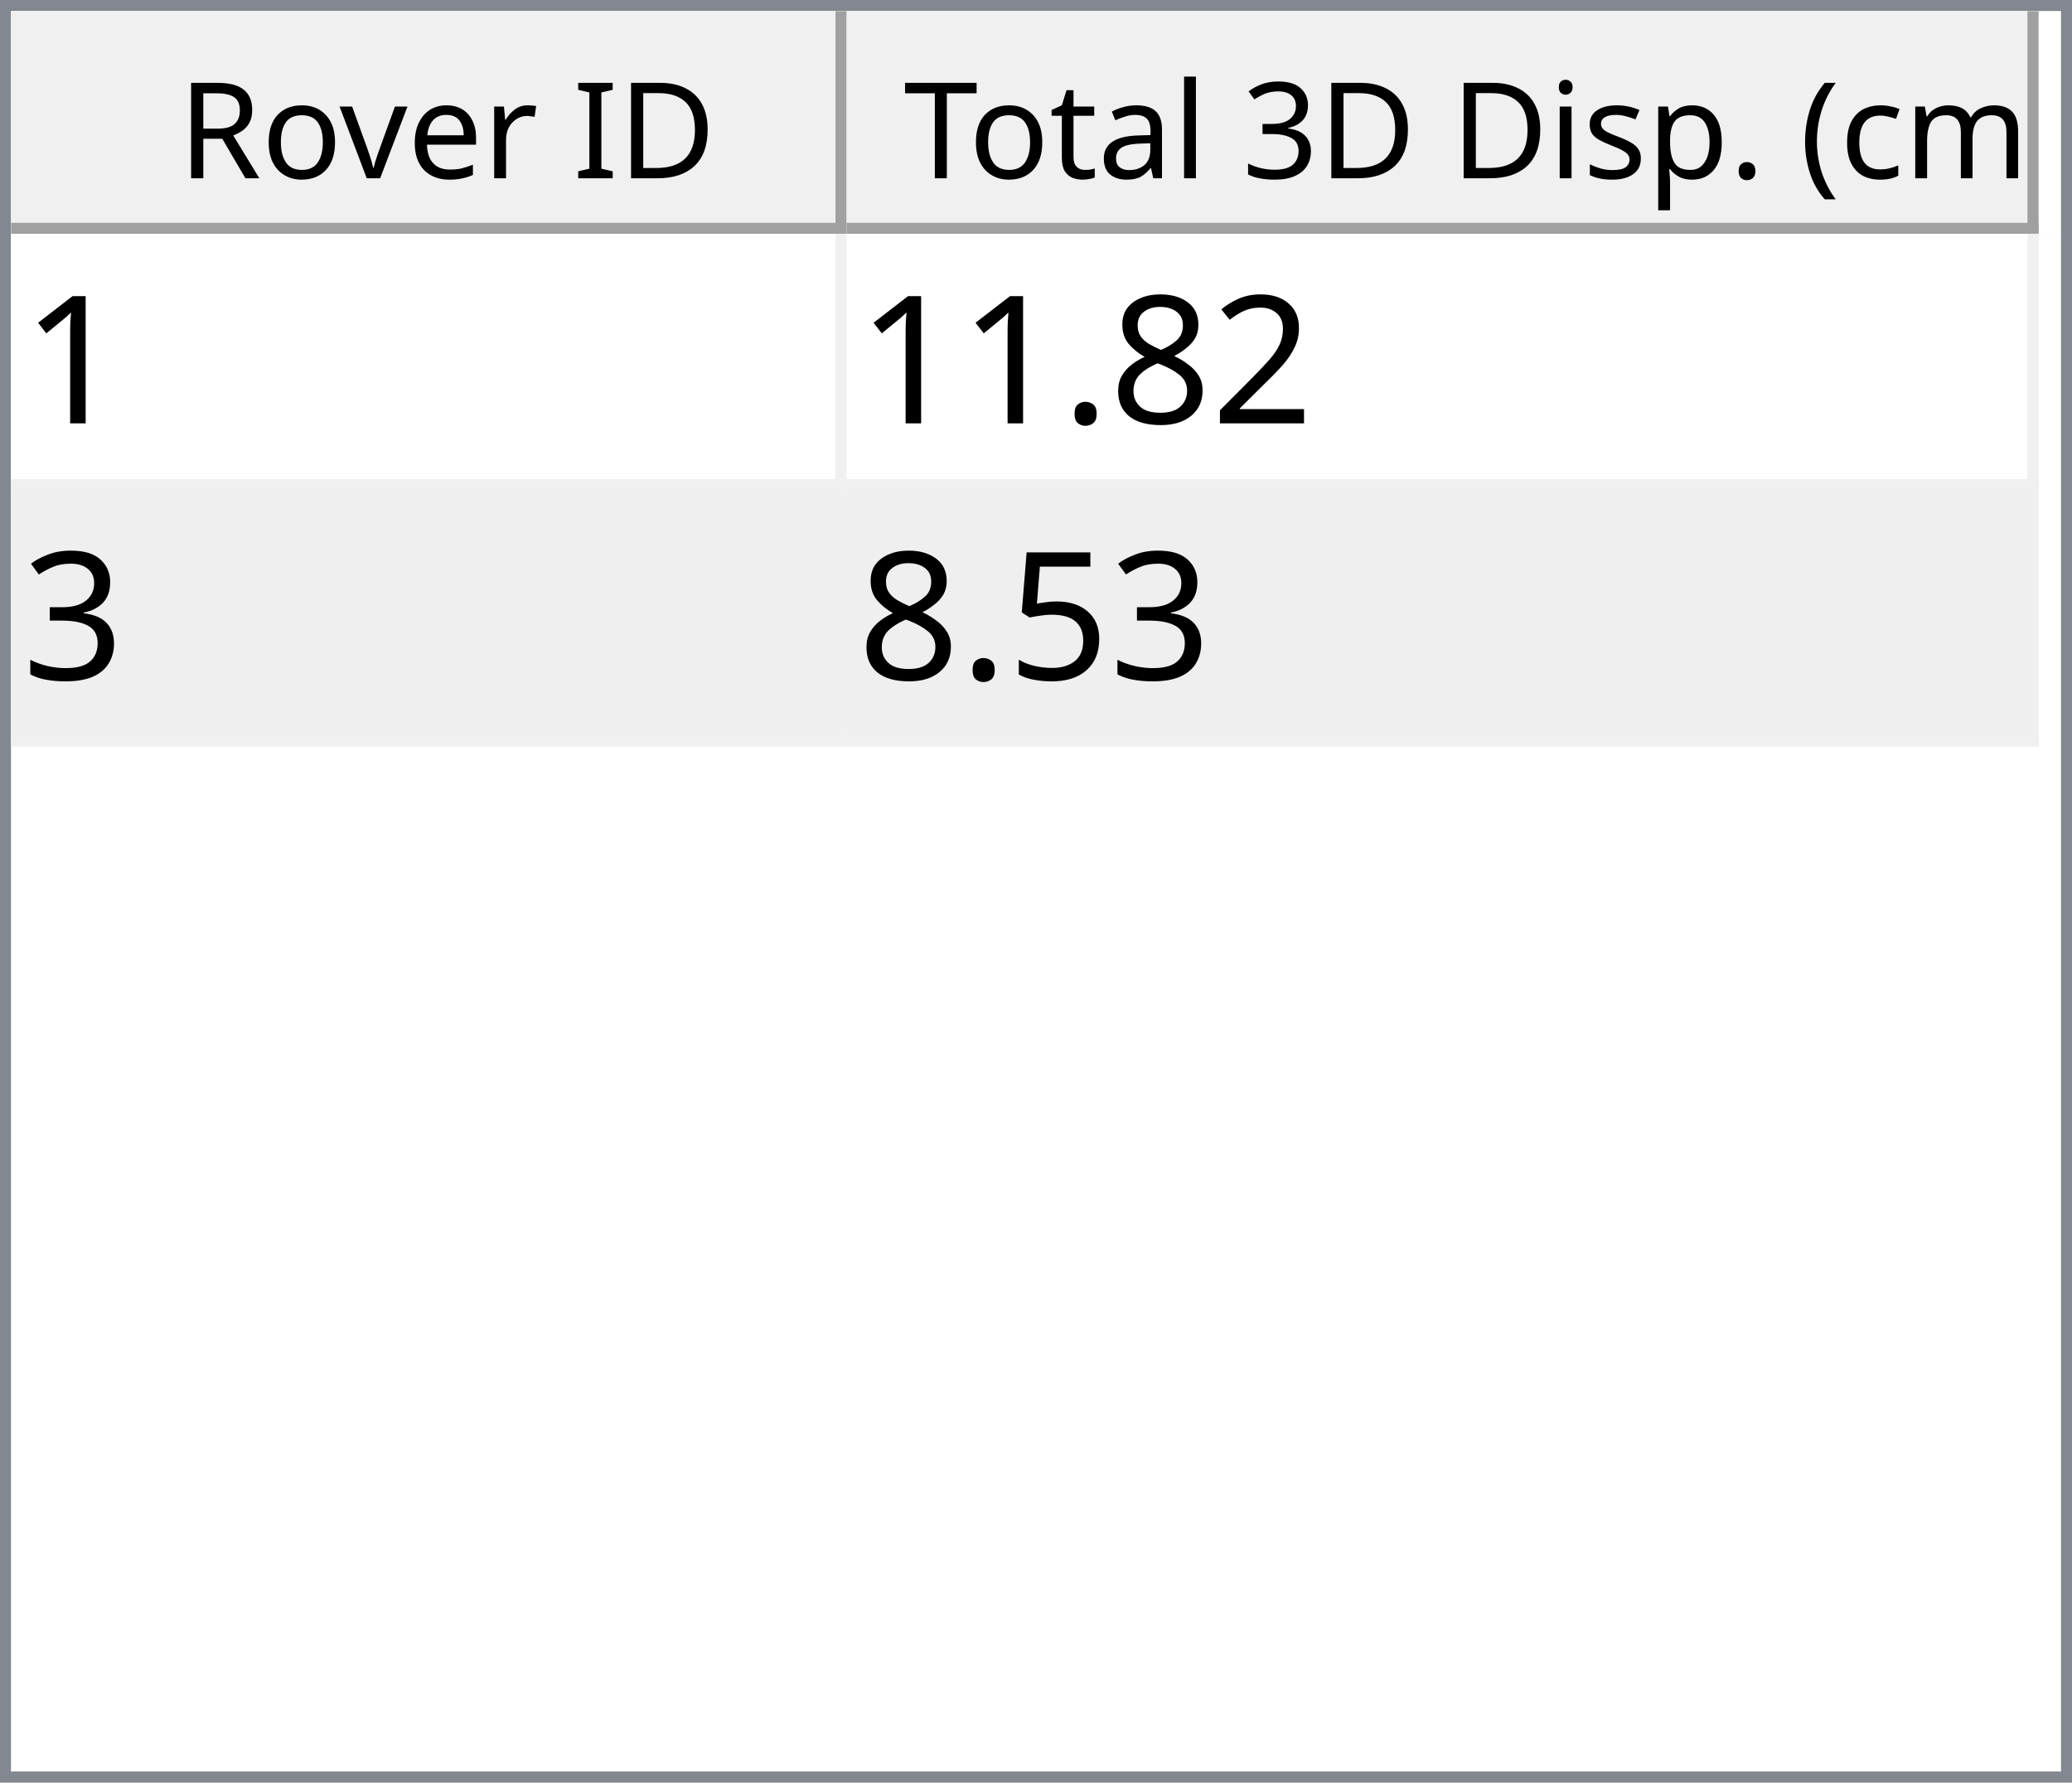
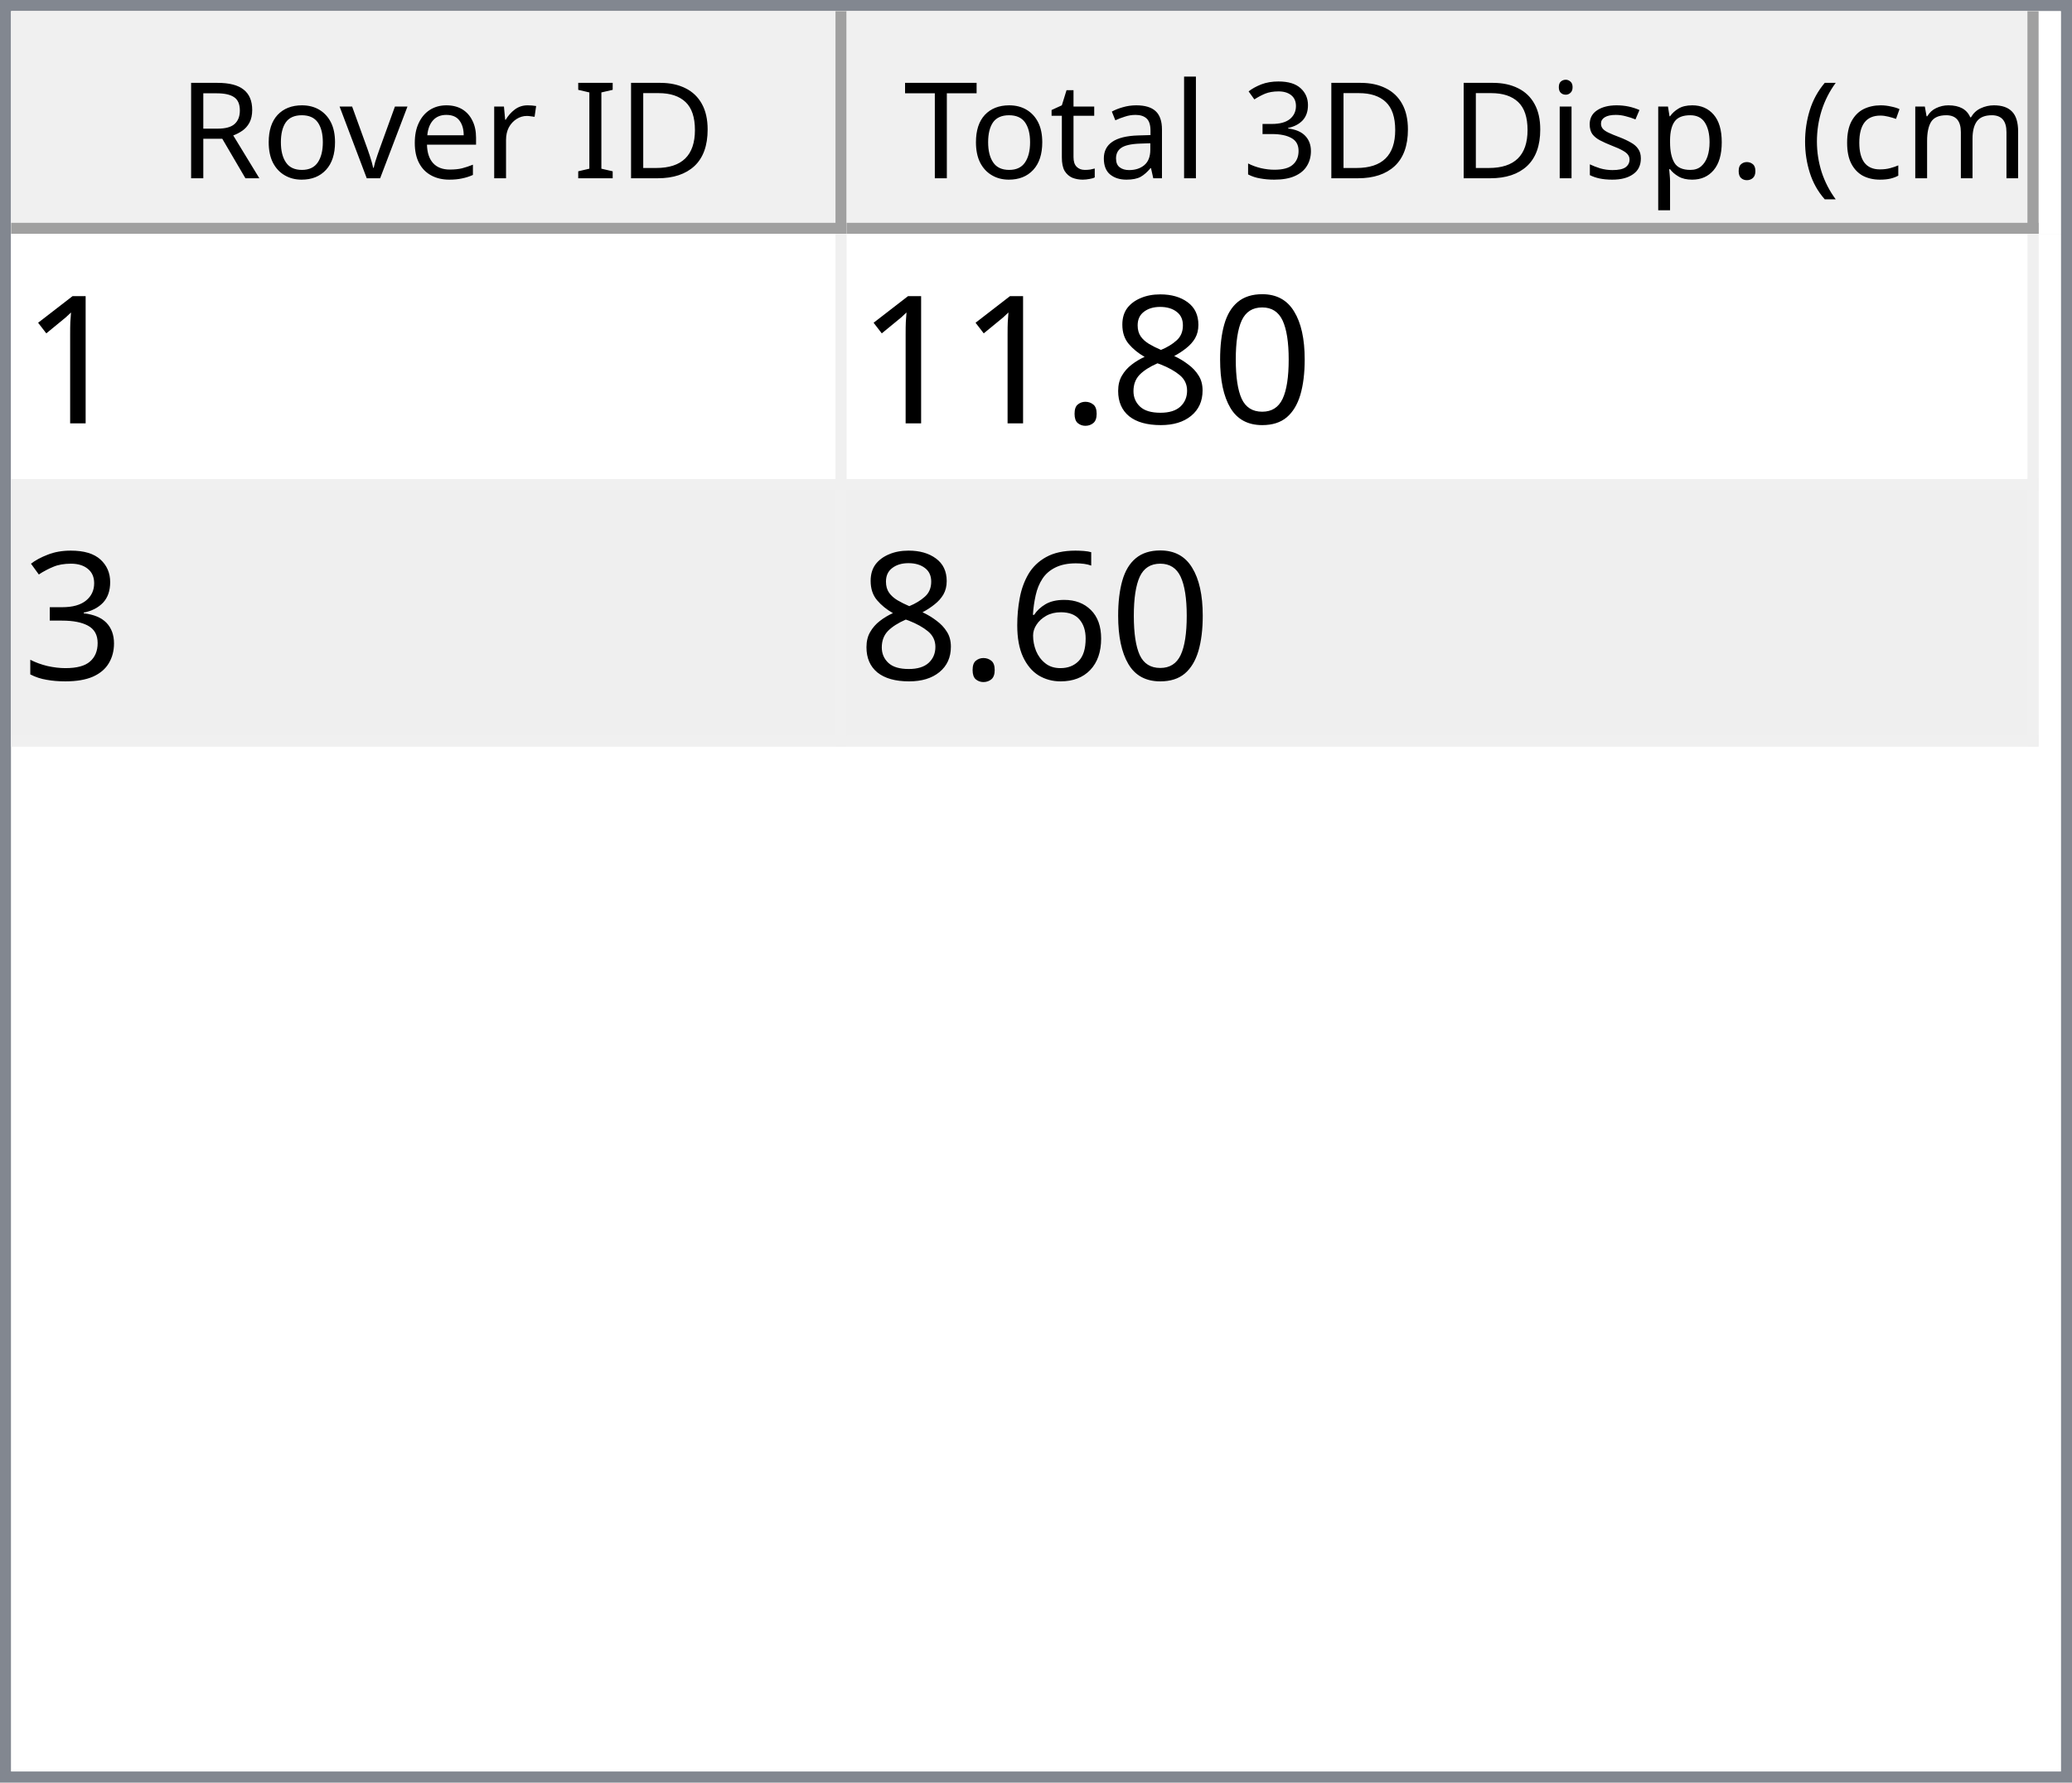
<svg xmlns="http://www.w3.org/2000/svg" style="fill-opacity:1; color-rendering:auto; color-interpolation:auto; text-rendering:auto; stroke:black; stroke-linecap:square; stroke-miterlimit:10; shape-rendering:auto; stroke-opacity:1; fill:black; stroke-dasharray:none; font-weight:normal; stroke-width:1; font-family:'Dialog'; font-style:normal; stroke-linejoin:miter; font-size:12px; stroke-dashoffset:0; image-rendering:auto;" width="186" height="160">
  <defs id="genericDefs" />
  <g>
    <defs id="defs1">
      <clipPath clipPathUnits="userSpaceOnUse" id="clipPath1">
        <path d="M0 0 L186 0 L186 160 L0 160 L0 0 Z" />
      </clipPath>
      <clipPath clipPathUnits="userSpaceOnUse" id="clipPath2">
        <path d="M0 0 L0 160 L186 160 L186 0 Z" />
      </clipPath>
      <clipPath clipPathUnits="userSpaceOnUse" id="clipPath3">
        <path d="M0 0 L0 20 L184 20 L184 0 Z" />
      </clipPath>
      <clipPath clipPathUnits="userSpaceOnUse" id="clipPath4">
        <path d="M0 0 L0 20 L75 20 L75 0 Z" />
      </clipPath>
      <clipPath clipPathUnits="userSpaceOnUse" id="clipPath5">
        <path d="M1 1 L1 19 L74 19 L74 1 Z" />
      </clipPath>
      <clipPath clipPathUnits="userSpaceOnUse" id="clipPath6">
        <path d="M0 0 L0 18 L73 18 L73 0 Z" />
      </clipPath>
      <clipPath clipPathUnits="userSpaceOnUse" id="clipPath7">
        <path d="M-0.5 -0.5 L-0.5 19.5 L74.5 19.5 L74.5 -0.5 Z" />
      </clipPath>
      <clipPath clipPathUnits="userSpaceOnUse" id="clipPath8">
        <path d="M0 0 L0 20 L107 20 L107 0 Z" />
      </clipPath>
      <clipPath clipPathUnits="userSpaceOnUse" id="clipPath9">
        <path d="M1 1 L1 19 L106 19 L106 1 Z" />
      </clipPath>
      <clipPath clipPathUnits="userSpaceOnUse" id="clipPath10">
        <path d="M0 0 L0 18 L105 18 L105 0 Z" />
      </clipPath>
      <clipPath clipPathUnits="userSpaceOnUse" id="clipPath11">
        <path d="M-0.5 -0.5 L-0.5 19.5 L106.5 19.5 L106.5 -0.5 Z" />
      </clipPath>
      <clipPath clipPathUnits="userSpaceOnUse" id="clipPath12">
        <path d="M0 0 L0 138 L184 138 L184 0 Z" />
      </clipPath>
      <clipPath clipPathUnits="userSpaceOnUse" id="clipPath13">
        <path d="M0 0 L0 46 L182 46 L182 0 Z" />
      </clipPath>
      <clipPath clipPathUnits="userSpaceOnUse" id="clipPath14">
        <path d="M-0.5 -0.5 L-0.5 45.5 L181.5 45.5 L181.5 -0.5 Z" />
      </clipPath>
      <clipPath clipPathUnits="userSpaceOnUse" id="clipPath15">
        <path d="M0 0 L0 22 L74 22 L74 0 Z" />
      </clipPath>
      <clipPath clipPathUnits="userSpaceOnUse" id="clipPath16">
        <path d="M0 0 L0 22 L106 22 L106 0 Z" />
      </clipPath>
      <font horiz-adv-x="64.551" id="font1">
        <font-face ascent="107.91" descent="25.098" units-per-em="100" style="font-style:normal; font-family:Segoe UI; font-weight:normal;" />
        <missing-glyph horiz-adv-x="64.551" d="M8.109 0 L8.109 68.266 L56.453 68.266 L56.453 0 L8.109 0 ZM15.328 7.234 L49.219 7.234 L49.219 61.031 L15.328 61.031 L15.328 7.234 Z" />
        <glyph unicode="D" horiz-adv-x="70.117" d="M9.188 0 L9.188 70.016 L28.516 70.016 Q65.531 70.016 65.531 35.891 Q65.531 19.672 55.25 9.836 Q44.969 0 27.734 0 L9.188 0 ZM17.391 62.594 L17.391 7.422 L27.828 7.422 Q41.609 7.422 49.273 14.797 Q56.938 22.172 56.938 35.688 Q56.938 62.594 28.328 62.594 L17.391 62.594 Z" />
        <glyph unicode="I" horiz-adv-x="26.611" d="M17.391 0 L9.188 0 L9.188 70.016 L17.391 70.016 L17.391 0 Z" />
        <glyph unicode=" " horiz-adv-x="27.393" d="" />
        <glyph unicode="r" horiz-adv-x="34.766" d="M34.188 41.891 Q32.078 43.5 28.125 43.5 Q23 43.5 19.555 38.672 Q16.109 33.844 16.109 25.484 L16.109 0 L8.109 0 L8.109 50 L16.109 50 L16.109 39.703 L16.312 39.703 Q18.016 44.969 21.531 47.922 Q25.047 50.875 29.391 50.875 Q32.516 50.875 34.188 50.203 L34.188 41.891 Z" />
        <glyph unicode="e" horiz-adv-x="52.295" d="M48.297 23 L12.984 23 Q13.188 14.656 17.484 10.109 Q21.781 5.562 29.297 5.562 Q37.75 5.562 44.828 11.141 L44.828 3.609 Q38.234 -1.172 27.391 -1.172 Q16.797 -1.172 10.742 5.641 Q4.688 12.453 4.688 24.812 Q4.688 36.469 11.305 43.82 Q17.922 51.172 27.734 51.172 Q37.547 51.172 42.922 44.828 Q48.297 38.484 48.297 27.203 L48.297 23 ZM40.094 29.781 Q40.047 36.719 36.75 40.578 Q33.453 44.438 27.594 44.438 Q21.922 44.438 17.969 40.383 Q14.016 36.328 13.094 29.781 L40.094 29.781 Z" />
        <glyph unicode="v" horiz-adv-x="47.9" d="M47.406 50 L27.484 0 L19.625 0 L0.688 50 L9.469 50 L22.172 13.672 Q23.578 9.672 23.922 6.688 L24.125 6.688 Q24.609 10.453 25.688 13.484 L38.969 50 L47.406 50 Z" />
        <glyph unicode="o" horiz-adv-x="58.594" d="M29 -1.172 Q17.922 -1.172 11.305 5.836 Q4.688 12.844 4.688 24.422 Q4.688 37.016 11.57 44.094 Q18.453 51.172 30.172 51.172 Q41.359 51.172 47.633 44.289 Q53.906 37.406 53.906 25.203 Q53.906 13.234 47.141 6.031 Q40.375 -1.172 29 -1.172 ZM29.594 44.438 Q21.875 44.438 17.383 39.188 Q12.891 33.938 12.891 24.703 Q12.891 15.828 17.43 10.695 Q21.969 5.562 29.594 5.562 Q37.359 5.562 41.531 10.594 Q45.703 15.625 45.703 24.906 Q45.703 34.281 41.531 39.359 Q37.359 44.438 29.594 44.438 Z" />
        <glyph unicode="R" horiz-adv-x="59.814" d="M59.375 0 L49.609 0 L37.891 19.625 Q36.281 22.359 34.766 24.289 Q33.25 26.219 31.664 27.438 Q30.078 28.656 28.25 29.219 Q26.422 29.781 24.125 29.781 L17.391 29.781 L17.391 0 L9.188 0 L9.188 70.016 L30.078 70.016 Q34.672 70.016 38.555 68.867 Q42.438 67.719 45.289 65.375 Q48.141 63.031 49.758 59.547 Q51.375 56.062 51.375 51.375 Q51.375 47.703 50.273 44.656 Q49.172 41.609 47.148 39.211 Q45.125 36.812 42.266 35.133 Q39.406 33.453 35.844 32.516 L35.844 32.328 Q37.594 31.547 38.891 30.547 Q40.188 29.547 41.359 28.18 Q42.531 26.812 43.68 25.078 Q44.828 23.344 46.234 21.047 L59.375 0 ZM17.391 62.594 L17.391 37.203 L28.516 37.203 Q31.594 37.203 34.203 38.133 Q36.812 39.062 38.719 40.797 Q40.625 42.531 41.703 45.047 Q42.781 47.562 42.781 50.688 Q42.781 56.297 39.141 59.445 Q35.5 62.594 28.609 62.594 L17.391 62.594 Z" />
        <glyph unicode=")" horiz-adv-x="30.176" d="M8.297 -15.922 L1.172 -15.922 Q16.406 2.344 16.406 26.812 Q16.406 51.469 1.078 70.016 L8.297 70.016 Q23.531 52.156 23.531 26.703 Q23.531 1.375 8.297 -15.922 Z" />
        <glyph unicode="m" horiz-adv-x="86.133" d="M79.109 0 L71.094 0 L71.094 28.719 Q71.094 37.016 68.531 40.727 Q65.969 44.438 59.906 44.438 Q54.781 44.438 51.195 39.75 Q47.609 35.062 47.609 28.516 L47.609 0 L39.594 0 L39.594 29.688 Q39.594 44.438 28.219 44.438 Q22.953 44.438 19.531 40.016 Q16.109 35.594 16.109 28.516 L16.109 0 L8.109 0 L8.109 50 L16.109 50 L16.109 42.094 L16.312 42.094 Q21.625 51.172 31.844 51.172 Q36.969 51.172 40.773 48.312 Q44.578 45.453 46 40.828 Q51.562 51.172 62.594 51.172 Q79.109 51.172 79.109 30.812 L79.109 0 Z" />
        <glyph unicode="c" horiz-adv-x="46.191" d="M42.188 2.297 Q36.422 -1.172 28.516 -1.172 Q17.828 -1.172 11.258 5.789 Q4.688 12.75 4.688 23.828 Q4.688 36.188 11.766 43.68 Q18.844 51.172 30.672 51.172 Q37.25 51.172 42.281 48.734 L42.281 40.531 Q36.719 44.438 30.375 44.438 Q22.703 44.438 17.797 38.945 Q12.891 33.453 12.891 24.516 Q12.891 15.719 17.508 10.641 Q22.125 5.562 29.891 5.562 Q36.422 5.562 42.188 9.906 L42.188 2.297 Z" />
        <glyph unicode="(" horiz-adv-x="30.176" d="M29.109 -15.922 L21.969 -15.922 Q6.844 1.375 6.844 26.703 Q6.844 52.156 21.969 70.016 L29.203 70.016 Q13.875 51.469 13.875 26.812 Q13.875 2.344 29.109 -15.922 Z" />
        <glyph unicode="." horiz-adv-x="21.68" d="M10.891 -1.078 Q8.641 -1.078 7.055 0.539 Q5.469 2.156 5.469 4.391 Q5.469 6.641 7.055 8.273 Q8.641 9.906 10.891 9.906 Q13.188 9.906 14.797 8.273 Q16.406 6.641 16.406 4.391 Q16.406 2.156 14.797 0.539 Q13.188 -1.078 10.891 -1.078 Z" />
        <glyph unicode="p" horiz-adv-x="58.789" d="M16.312 7.234 L16.109 7.234 L16.109 -23 L8.109 -23 L8.109 50 L16.109 50 L16.109 41.219 L16.312 41.219 Q22.219 51.172 33.594 51.172 Q43.266 51.172 48.688 44.461 Q54.109 37.75 54.109 26.469 Q54.109 13.922 48 6.375 Q41.891 -1.172 31.297 -1.172 Q21.578 -1.172 16.312 7.234 ZM16.109 27.391 L16.109 20.406 Q16.109 14.203 20.141 9.883 Q24.172 5.562 30.375 5.562 Q37.641 5.562 41.773 11.133 Q45.906 16.703 45.906 26.609 Q45.906 34.969 42.047 39.703 Q38.188 44.438 31.594 44.438 Q24.609 44.438 20.359 39.578 Q16.109 34.719 16.109 27.391 Z" />
        <glyph unicode="s" horiz-adv-x="42.432" d="M5.078 1.812 L5.078 10.406 Q11.625 5.562 19.484 5.562 Q30.031 5.562 30.031 12.594 Q30.031 14.594 29.125 15.992 Q28.219 17.391 26.68 18.461 Q25.141 19.531 23.07 20.383 Q21 21.234 18.609 22.172 Q15.281 23.484 12.766 24.828 Q10.25 26.172 8.57 27.859 Q6.891 29.547 6.031 31.695 Q5.172 33.844 5.172 36.719 Q5.172 40.234 6.789 42.945 Q8.406 45.656 11.086 47.484 Q13.766 49.312 17.211 50.242 Q20.656 51.172 24.312 51.172 Q30.812 51.172 35.938 48.922 L35.938 40.828 Q30.422 44.438 23.25 44.438 Q21 44.438 19.195 43.922 Q17.391 43.406 16.094 42.477 Q14.797 41.547 14.086 40.258 Q13.375 38.969 13.375 37.406 Q13.375 35.453 14.086 34.133 Q14.797 32.812 16.164 31.789 Q17.531 30.766 19.484 29.938 Q21.438 29.109 23.922 28.125 Q27.25 26.859 29.883 25.516 Q32.516 24.172 34.375 22.484 Q36.234 20.797 37.234 18.602 Q38.234 16.406 38.234 13.375 Q38.234 9.672 36.602 6.938 Q34.969 4.203 32.234 2.398 Q29.5 0.594 25.93 -0.289 Q22.359 -1.172 18.453 -1.172 Q10.75 -1.172 5.078 1.812 Z" />
        <glyph unicode="i" horiz-adv-x="24.219" d="M12.203 62.703 Q10.062 62.703 8.547 64.164 Q7.031 65.625 7.031 67.875 Q7.031 70.125 8.547 71.609 Q10.062 73.094 12.203 73.094 Q14.406 73.094 15.945 71.609 Q17.484 70.125 17.484 67.875 Q17.484 65.719 15.945 64.211 Q14.406 62.703 12.203 62.703 ZM16.109 0 L8.109 0 L8.109 50 L16.109 50 L16.109 0 Z" />
        <glyph unicode="3" horiz-adv-x="53.906" d="M46.531 19.828 Q46.531 15.094 44.75 11.211 Q42.969 7.328 39.719 4.57 Q36.469 1.812 31.93 0.297 Q27.391 -1.219 21.922 -1.219 Q11.922 -1.219 6 2.594 L6 11.188 Q13.094 5.609 22.219 5.609 Q25.875 5.609 28.828 6.539 Q31.781 7.469 33.906 9.227 Q36.031 10.984 37.18 13.477 Q38.328 15.969 38.328 19.094 Q38.328 32.812 18.797 32.812 L12.984 32.812 L12.984 39.594 L18.5 39.594 Q35.797 39.594 35.797 52.484 Q35.797 64.406 22.609 64.406 Q15.188 64.406 8.688 59.422 L8.688 67.188 Q15.375 71.188 24.609 71.188 Q29 71.188 32.57 69.969 Q36.141 68.75 38.68 66.555 Q41.219 64.359 42.609 61.281 Q44 58.203 44 54.5 Q44 40.672 30.031 36.719 L30.031 36.531 Q33.594 36.141 36.625 34.797 Q39.656 33.453 41.852 31.305 Q44.047 29.156 45.289 26.25 Q46.531 23.344 46.531 19.828 Z" />
        <glyph unicode="l" horiz-adv-x="24.219" d="M16.109 0 L8.109 0 L8.109 74.031 L16.109 74.031 L16.109 0 Z" />
        <glyph unicode="a" horiz-adv-x="50.879" d="M43.891 0 L35.891 0 L35.891 7.812 L35.688 7.812 Q30.469 -1.172 20.312 -1.172 Q12.844 -1.172 8.617 2.781 Q4.391 6.734 4.391 13.281 Q4.391 27.297 20.906 29.594 L35.891 31.688 Q35.891 44.438 25.594 44.438 Q16.547 44.438 9.281 38.281 L9.281 46.484 Q16.656 51.172 26.266 51.172 Q43.891 51.172 43.891 32.516 L43.891 0 ZM35.891 25.297 L23.828 23.641 Q18.266 22.859 15.43 20.875 Q12.594 18.891 12.594 13.875 Q12.594 10.203 15.211 7.883 Q17.828 5.562 22.172 5.562 Q28.125 5.562 32.008 9.742 Q35.891 13.922 35.891 20.312 L35.891 25.297 Z" />
        <glyph unicode="t" horiz-adv-x="33.887" d="M31.297 0.484 Q28.469 -1.078 23.828 -1.078 Q10.688 -1.078 10.688 13.578 L10.688 43.172 L2.094 43.172 L2.094 50 L10.688 50 L10.688 62.203 L18.703 64.797 L18.703 50 L31.297 50 L31.297 43.172 L18.703 43.172 L18.703 14.984 Q18.703 9.969 20.414 7.82 Q22.125 5.672 26.078 5.672 Q29.109 5.672 31.297 7.328 L31.297 0.484 Z" />
        <glyph unicode="T" horiz-adv-x="52.393" d="M50.594 62.594 L30.375 62.594 L30.375 0 L22.172 0 L22.172 62.594 L2 62.594 L2 70.016 L50.594 70.016 L50.594 62.594 Z" />
      </font>
      <font horiz-adv-x="75.0" id="font2">
        <font-face ascent="100.537" descent="21.973" units-per-em="100" style="font-style:normal; font-family:sans-serif; font-weight:normal;" />
        <missing-glyph horiz-adv-x="75.0" d="M12.5 0 L12.5 62.5 L62.5 62.5 L62.5 0 L12.5 0 ZM14.062 1.562 L60.938 1.562 L60.938 60.938 L14.062 60.938 L14.062 1.562 Z" />
        <glyph unicode="1" horiz-adv-x="55.615" d="M37.25 0 L28.469 0 L28.469 56 Q25.297 52.984 20.141 49.953 Q14.984 46.922 10.891 45.406 L10.891 53.906 Q18.266 57.375 23.781 62.305 Q29.297 67.234 31.594 71.875 L37.25 71.875 L37.25 0 Z" />
-         <glyph unicode="2" horiz-adv-x="55.615" d="M50.344 8.453 L50.344 0 L3.031 0 Q2.938 3.172 4.047 6.109 Q5.859 10.938 9.836 15.625 Q13.812 20.312 21.344 26.469 Q33.016 36.031 37.117 41.625 Q41.219 47.219 41.219 52.203 Q41.219 57.422 37.477 61.008 Q33.734 64.594 27.734 64.594 Q21.391 64.594 17.578 60.789 Q13.766 56.984 13.719 50.25 L4.688 51.172 Q5.609 61.281 11.664 66.578 Q17.719 71.875 27.938 71.875 Q38.234 71.875 44.242 66.164 Q50.25 60.453 50.25 52 Q50.25 47.703 48.492 43.555 Q46.734 39.406 42.656 34.812 Q38.578 30.219 29.109 22.219 Q21.188 15.578 18.945 13.211 Q16.703 10.844 15.234 8.453 L50.344 8.453 Z" />
+         <glyph unicode="0" horiz-adv-x="55.615" d="M4.156 35.297 Q4.156 48 6.766 55.742 Q9.375 63.484 14.523 67.68 Q19.672 71.875 27.484 71.875 Q33.25 71.875 37.594 69.555 Q41.938 67.234 44.773 62.867 Q47.609 58.5 49.219 52.227 Q50.828 45.953 50.828 35.297 Q50.828 22.703 48.242 14.969 Q45.656 7.234 40.508 3.008 Q35.359 -1.219 27.484 -1.219 Q17.141 -1.219 11.234 6.203 Q4.156 15.141 4.156 35.297 ZM13.188 35.297 Q13.188 17.672 17.312 11.836 Q21.438 6 27.484 6 Q33.547 6 37.672 11.859 Q41.797 17.719 41.797 35.297 Q41.797 52.984 37.672 58.789 Q33.547 64.594 27.391 64.594 Q21.344 64.594 17.719 59.469 Q13.188 52.938 13.188 35.297 Z" />
        <glyph unicode="8" horiz-adv-x="55.615" d="M17.672 38.812 Q12.203 40.828 9.57 44.539 Q6.938 48.25 6.938 53.422 Q6.938 61.234 12.555 66.555 Q18.172 71.875 27.484 71.875 Q36.859 71.875 42.578 66.43 Q48.297 60.984 48.297 53.172 Q48.297 48.188 45.68 44.508 Q43.062 40.828 37.75 38.812 Q44.344 36.672 47.781 31.883 Q51.219 27.094 51.219 20.453 Q51.219 11.281 44.727 5.031 Q38.234 -1.219 27.641 -1.219 Q17.047 -1.219 10.547 5.055 Q4.047 11.328 4.047 20.703 Q4.047 27.688 7.594 32.398 Q11.141 37.109 17.672 38.812 ZM15.922 53.719 Q15.922 48.641 19.195 45.414 Q22.469 42.188 27.688 42.188 Q32.766 42.188 36.016 45.383 Q39.266 48.578 39.266 53.219 Q39.266 58.062 35.914 61.359 Q32.562 64.656 27.594 64.656 Q22.562 64.656 19.242 61.43 Q15.922 58.203 15.922 53.719 ZM13.094 20.656 Q13.094 16.891 14.875 13.375 Q16.656 9.859 20.172 7.93 Q23.688 6 27.734 6 Q34.031 6 38.133 10.055 Q42.234 14.109 42.234 20.359 Q42.234 26.703 38.016 30.859 Q33.797 35.016 27.438 35.016 Q21.234 35.016 17.164 30.914 Q13.094 26.812 13.094 20.656 Z" />
        <glyph unicode="." horiz-adv-x="27.783" d="M9.078 0 L9.078 10.016 L19.094 10.016 L19.094 0 L9.078 0 Z" />
        <glyph unicode="3" horiz-adv-x="55.615" d="M4.203 18.891 L12.984 20.062 Q14.5 12.594 18.141 9.297 Q21.781 6 27 6 Q33.203 6 37.477 10.297 Q41.75 14.594 41.75 20.953 Q41.75 27 37.797 30.93 Q33.844 34.859 27.734 34.859 Q25.25 34.859 21.531 33.891 L22.516 41.609 Q23.391 41.5 23.922 41.5 Q29.547 41.5 34.039 44.43 Q38.531 47.359 38.531 53.469 Q38.531 58.297 35.258 61.477 Q31.984 64.656 26.812 64.656 Q21.688 64.656 18.266 61.43 Q14.844 58.203 13.875 51.766 L5.078 53.328 Q6.688 62.156 12.398 67.016 Q18.109 71.875 26.609 71.875 Q32.469 71.875 37.398 69.359 Q42.328 66.844 44.945 62.5 Q47.562 58.156 47.562 53.266 Q47.562 48.641 45.07 44.828 Q42.578 41.016 37.703 38.766 Q44.047 37.312 47.562 32.695 Q51.078 28.078 51.078 21.141 Q51.078 11.766 44.242 5.25 Q37.406 -1.266 26.953 -1.266 Q17.531 -1.266 11.305 4.352 Q5.078 9.969 4.203 18.891 Z" />
-         <glyph unicode="5" horiz-adv-x="55.615" d="M4.156 18.75 L13.375 19.531 Q14.406 12.797 18.141 9.398 Q21.875 6 27.156 6 Q33.5 6 37.891 10.789 Q42.281 15.578 42.281 23.484 Q42.281 31 38.062 35.352 Q33.844 39.703 27 39.703 Q22.75 39.703 19.336 37.773 Q15.922 35.844 13.969 32.766 L5.719 33.844 L12.641 70.609 L48.25 70.609 L48.25 62.203 L19.672 62.203 L15.828 42.969 Q22.266 47.469 29.344 47.469 Q38.719 47.469 45.164 40.969 Q51.609 34.469 51.609 24.266 Q51.609 14.547 45.953 7.469 Q39.062 -1.219 27.156 -1.219 Q17.391 -1.219 11.211 4.25 Q5.031 9.719 4.156 18.75 Z" />
+         <glyph unicode="6" horiz-adv-x="55.615" d="M49.75 54.047 L41.016 53.375 Q39.844 58.547 37.703 60.891 Q34.125 64.656 28.906 64.656 Q24.703 64.656 21.531 62.312 Q17.391 59.281 14.992 53.469 Q12.594 47.656 12.5 36.922 Q15.672 41.75 20.266 44.094 Q24.859 46.438 29.891 46.438 Q38.672 46.438 44.852 39.969 Q51.031 33.5 51.031 23.25 Q51.031 16.5 48.125 10.719 Q45.219 4.938 40.141 1.859 Q35.062 -1.219 28.609 -1.219 Q17.625 -1.219 10.695 6.859 Q3.766 14.938 3.766 33.5 Q3.766 54.25 11.422 63.672 Q18.109 71.875 29.438 71.875 Q37.891 71.875 43.289 67.141 Q48.688 62.406 49.75 54.047 ZM13.875 23.188 Q13.875 18.656 15.797 14.508 Q17.719 10.359 21.188 8.18 Q24.656 6 28.469 6 Q34.031 6 38.039 10.492 Q42.047 14.984 42.047 22.703 Q42.047 30.125 38.086 34.398 Q34.125 38.672 28.125 38.672 Q22.172 38.672 18.023 34.398 Q13.875 30.125 13.875 23.188 Z" />
      </font>
    </defs>
    <g style="fill:white; stroke:white;">
      <rect x="0" y="0" width="186" style="clip-path:url(#clipPath1); stroke:none;" height="160" />
    </g>
    <g style="fill:white; text-rendering:optimizeSpeed; color-rendering:optimizeSpeed; image-rendering:optimizeSpeed; shape-rendering:crispEdges; stroke:white; color-interpolation:sRGB;">
      <rect x="0" width="186" height="160" y="0" style="stroke:none;" />
      <path style="stroke:none;" d="M0 160 L186 160 L186 0 L0 0 Z" />
    </g>
    <g style="fill:rgb(240,240,240); font-family:'Segoe UI'; stroke:rgb(240,240,240);">
      <rect x="0" y="0" width="186" style="clip-path:url(#clipPath2); stroke:none;" height="160" />
    </g>
    <g style="fill:rgb(130,135,144); font-family:'Segoe UI'; stroke:rgb(130,135,144);">
      <path d="M0 0 L186 0 L186 160 L0 160 L0 0 ZM1 1 L185 1 L185 159 L1 159 L1 1 Z" style="fill-rule:evenodd; clip-path:url(#clipPath2); stroke:none;" />
    </g>
    <g style="fill:white; font-family:'Segoe UI'; stroke:white;" transform="translate(1,1)">
      <rect x="0" y="0" width="184" style="clip-path:url(#clipPath3); stroke:none;" height="20" />
    </g>
    <g style="fill:rgb(240,240,240); font-family:'Segoe UI'; stroke:rgb(240,240,240);" transform="translate(1,1)">
      <rect x="0" y="0" width="75" style="clip-path:url(#clipPath4); stroke:none;" height="20" />
    </g>
    <g style="font-family:'Segoe UI';" transform="translate(2,2)">
      <text x="14" xml:space="preserve" y="14" style="clip-path:url(#clipPath6); stroke:none;">Rover ID</text>
    </g>
    <g style="fill:rgb(160,160,160); font-family:'Segoe UI'; stroke:rgb(160,160,160); stroke-linejoin:bevel;" transform="translate(1.5,1.5)">
      <line x1="74" x2="74" y1="0" style="fill:none; clip-path:url(#clipPath7);" y2="19" />
    </g>
    <g style="fill:rgb(160,160,160); font-family:'Segoe UI'; stroke:rgb(160,160,160); stroke-linejoin:bevel;" transform="matrix(1,0,0,1,1,1) translate(0.5,0.5)">
      <line x1="0" x2="74" y1="19" style="fill:none; clip-path:url(#clipPath7);" y2="19" />
    </g>
    <g style="fill:rgb(240,240,240); font-family:'Segoe UI'; stroke:rgb(240,240,240);" transform="translate(76,1)">
      <rect x="0" y="0" width="107" style="clip-path:url(#clipPath8); stroke:none;" height="20" />
    </g>
    <g style="font-family:'Segoe UI';" transform="translate(77,2)">
      <text x="1" xml:space="preserve" y="14" style="clip-path:url(#clipPath10); stroke:none;"> Total 3D Disp. (cm)</text>
    </g>
    <g style="fill:rgb(160,160,160); font-family:'Segoe UI'; stroke:rgb(160,160,160); stroke-linejoin:bevel;" transform="translate(76.5,1.5)">
      <line x1="106" x2="106" y1="0" style="fill:none; clip-path:url(#clipPath11);" y2="19" />
    </g>
    <g style="fill:rgb(160,160,160); font-family:'Segoe UI'; stroke:rgb(160,160,160); stroke-linejoin:bevel;" transform="matrix(1,0,0,1,76,1) translate(0.5,0.5)">
      <line x1="0" x2="106" y1="19" style="fill:none; clip-path:url(#clipPath11);" y2="19" />
    </g>
    <g style="fill:white; font-family:'Segoe UI'; stroke:white;" transform="translate(1,21)">
      <rect x="0" y="0" width="184" style="clip-path:url(#clipPath12); stroke:none;" height="138" />
    </g>
    <g style="fill:rgb(240,240,240); font-size:16px; font-family:sans-serif; stroke:rgb(240,240,240);" transform="translate(1,21)">
      <rect x="0" y="0" width="182" style="clip-path:url(#clipPath13); stroke:none;" height="46" />
      <line transform="translate(0.5,0.5)" x1="0" x2="181" y1="22" style="clip-path:url(#clipPath14); fill:none; stroke-linejoin:bevel;" y2="22" />
    </g>
    <g transform="matrix(1,0,0,1,1,21) translate(0.5,0.5)" style="fill:rgb(240,240,240); font-size:16px; font-family:sans-serif; stroke:rgb(240,240,240); stroke-linejoin:bevel;">
      <line x1="0" x2="181" y1="45" style="fill:none; clip-path:url(#clipPath14);" y2="45" />
    </g>
    <g transform="matrix(1,0,0,1,1,21) translate(0.5,0.5)" style="fill:rgb(240,240,240); font-size:16px; font-family:sans-serif; stroke:rgb(240,240,240); stroke-linejoin:bevel;">
      <line x1="74" x2="74" y1="0" style="fill:none; clip-path:url(#clipPath14);" y2="45" />
    </g>
    <g transform="matrix(1,0,0,1,1,21) translate(0.5,0.5)" style="fill:rgb(240,240,240); font-size:16px; font-family:sans-serif; stroke:rgb(240,240,240); stroke-linejoin:bevel;">
      <line x1="181" x2="181" y1="0" style="fill:none; clip-path:url(#clipPath14);" y2="45" />
    </g>
    <g style="fill:white; font-size:16px; font-family:sans-serif; stroke:white;" transform="matrix(1,0,0,1,1,21)">
      <rect x="0" y="0" width="74" style="clip-path:url(#clipPath15); stroke:none;" height="22" />
      <text x="1" y="17" style="fill:black; clip-path:url(#clipPath15); stroke:none;" xml:space="preserve">1</text>
    </g>
    <g style="fill:white; font-size:16px; font-family:sans-serif; stroke:white;" transform="matrix(1,0,0,1,1,21) translate(75,0)">
      <rect x="0" y="0" width="106" style="clip-path:url(#clipPath16); stroke:none;" height="22" />
-       <text x="1" y="17" style="fill:black; clip-path:url(#clipPath16); stroke:none;" xml:space="preserve">11.82</text>
+       <text x="1" y="17" style="fill:black; clip-path:url(#clipPath16); stroke:none;" xml:space="preserve">11.80</text>
    </g>
    <g style="fill:rgb(239,239,239); font-size:16px; font-family:sans-serif; stroke:rgb(239,239,239);" transform="matrix(1,0,0,1,1,21) translate(0,23)">
      <rect x="0" y="0" width="74" style="clip-path:url(#clipPath15); stroke:none;" height="22" />
      <text x="1" y="17" style="fill:black; clip-path:url(#clipPath15); stroke:none;" xml:space="preserve">3</text>
    </g>
    <g style="fill:rgb(239,239,239); font-size:16px; font-family:sans-serif; stroke:rgb(239,239,239);" transform="matrix(1,0,0,1,1,21) translate(75,23)">
      <rect x="0" y="0" width="106" style="clip-path:url(#clipPath16); stroke:none;" height="22" />
-       <text x="1" y="17" style="fill:black; clip-path:url(#clipPath16); stroke:none;" xml:space="preserve">8.53</text>
+       <text x="1" y="17" style="fill:black; clip-path:url(#clipPath16); stroke:none;" xml:space="preserve">8.60</text>
    </g>
  </g>
</svg>
